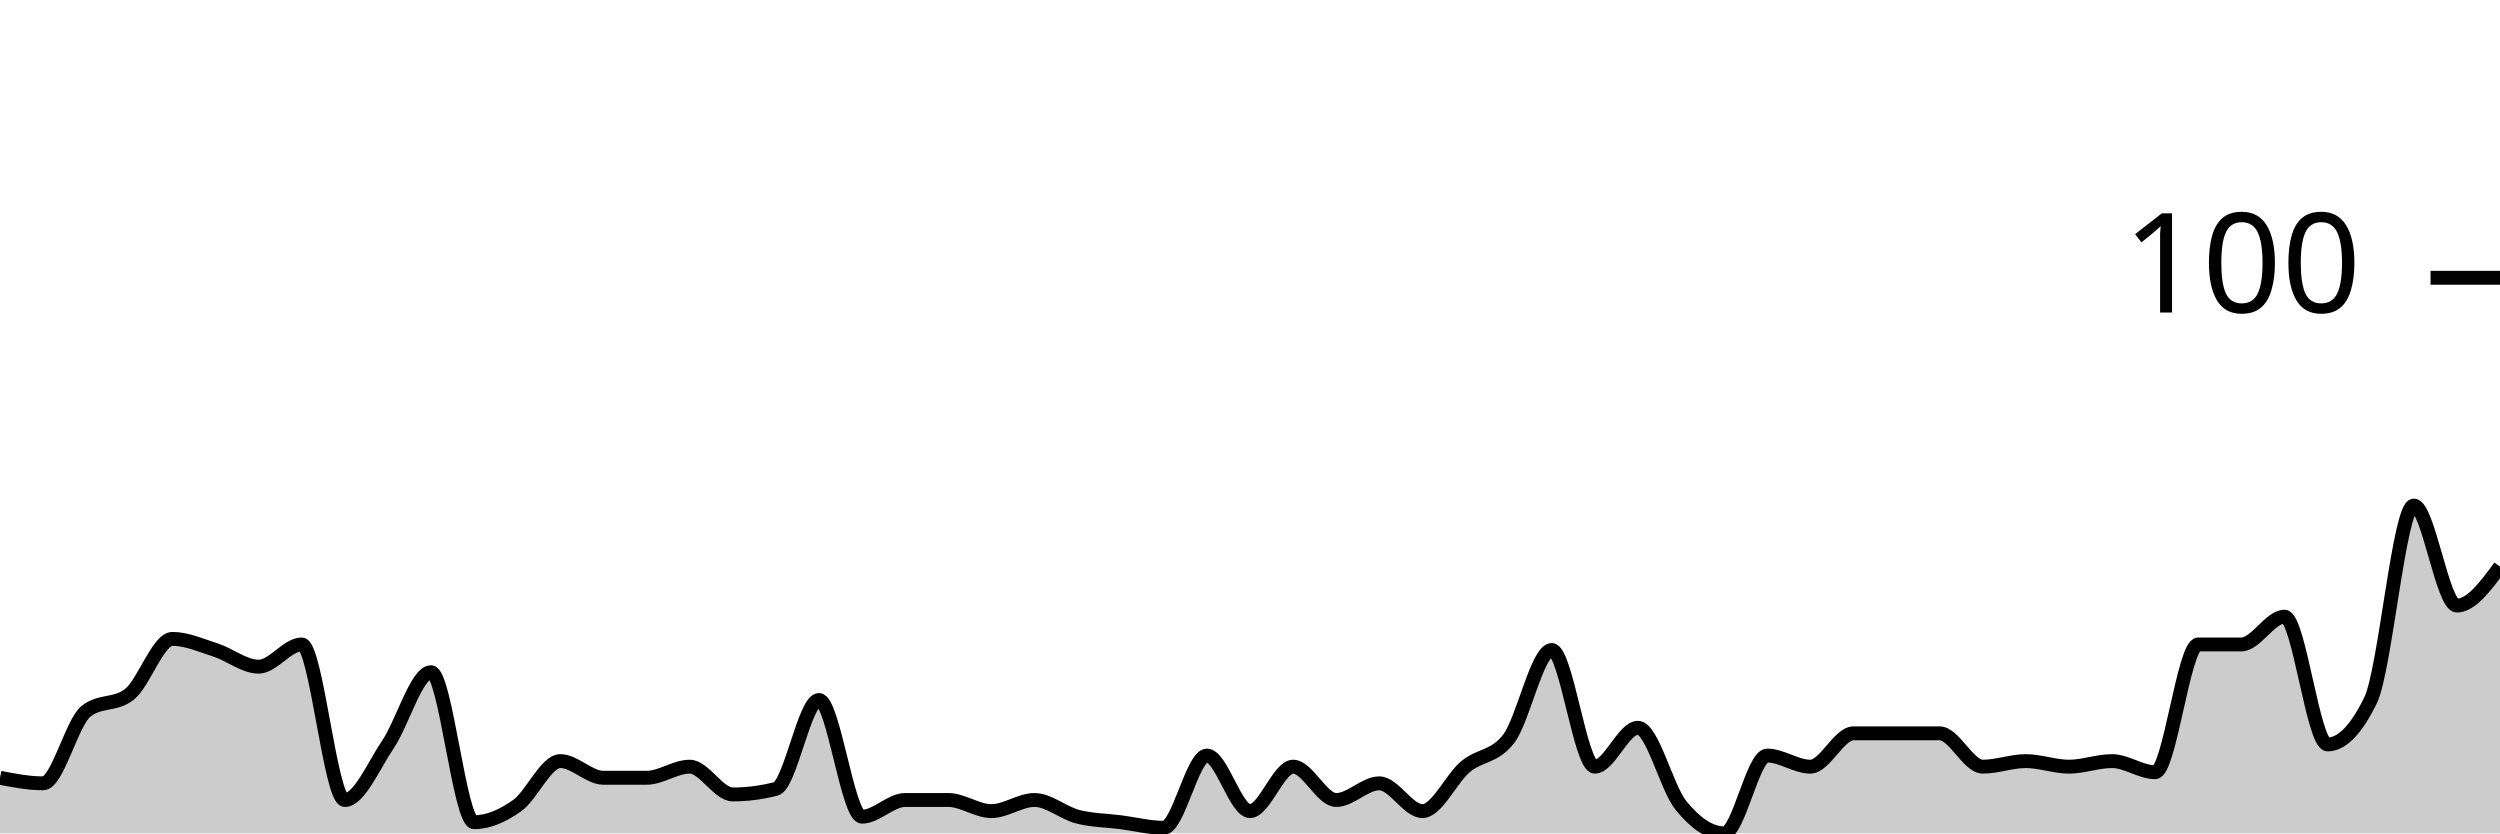
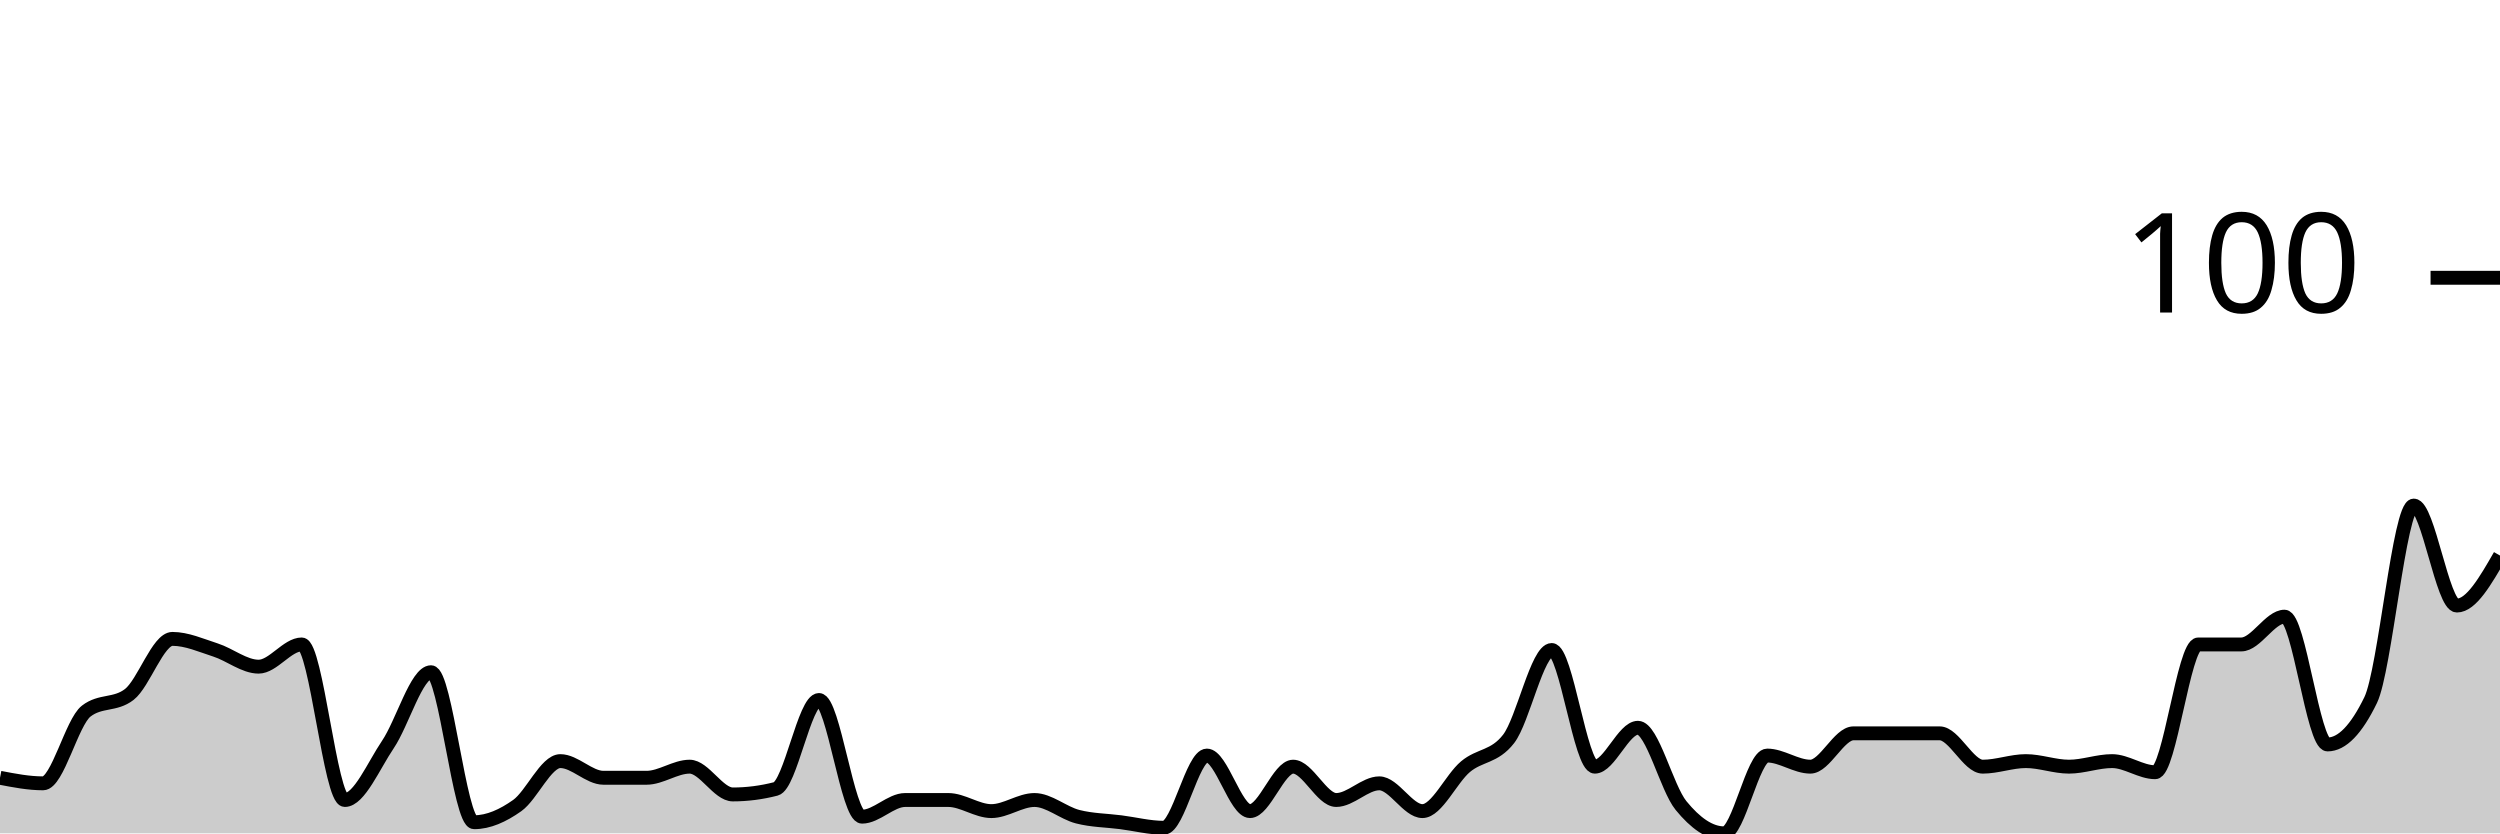
<svg xmlns="http://www.w3.org/2000/svg" viewBox="0 0 180 60">
  <g transform="translate(0,20)">
-     <path class="area" fill="rgba(0, 0, 0, 0.2)" d="M0,36C1.034,36.2,2.069,36.4,3.103,36.4C4.138,36.4,5.172,32,6.207,31.2C7.241,30.4,8.276,30.8,9.31,30C10.345,29.2,11.379,26,12.414,26C13.448,26,14.483,26.467,15.517,26.8C16.552,27.133,17.586,28,18.621,28C19.655,28,20.69,26.4,21.724,26.4C22.759,26.4,23.793,37.6,24.828,37.6C25.862,37.6,26.897,35.133,27.931,33.6C28.966,32.067,30,28.4,31.034,28.4C32.069,28.4,33.103,39.2,34.138,39.2C35.172,39.2,36.207,38.733,37.241,38C38.276,37.267,39.31,34.8,40.345,34.8C41.379,34.8,42.414,36,43.448,36C44.483,36,45.517,36,46.552,36C47.586,36,48.621,35.2,49.655,35.2C50.69,35.2,51.724,37.2,52.759,37.2C53.793,37.2,54.828,37.067,55.862,36.8C56.897,36.533,57.931,30.4,58.966,30.4C60,30.4,61.034,38.8,62.069,38.8C63.103,38.8,64.138,37.6,65.172,37.6C66.207,37.6,67.241,37.6,68.276,37.6C69.31,37.6,70.345,38.4,71.379,38.4C72.414,38.4,73.448,37.6,74.483,37.6C75.517,37.6,76.552,38.533,77.586,38.8C78.621,39.067,79.655,39.067,80.69,39.2C81.724,39.333,82.759,39.6,83.793,39.6C84.828,39.6,85.862,34.4,86.897,34.4C87.931,34.4,88.966,38.4,90,38.4C91.034,38.4,92.069,35.2,93.103,35.2C94.138,35.2,95.172,37.6,96.207,37.6C97.241,37.6,98.276,36.4,99.31,36.4C100.345,36.4,101.379,38.4,102.414,38.4C103.448,38.4,104.483,36.067,105.517,35.2C106.552,34.333,107.586,34.533,108.621,33.2C109.655,31.867,110.69,26.8,111.724,26.8C112.759,26.8,113.793,35.2,114.828,35.2C115.862,35.2,116.897,32.4,117.931,32.4C118.966,32.4,120,36.733,121.034,38C122.069,39.267,123.103,40,124.138,40C125.172,40,126.207,34.4,127.241,34.4C128.276,34.4,129.31,35.2,130.345,35.2C131.379,35.2,132.414,32.8,133.448,32.8C134.483,32.8,135.517,32.8,136.552,32.8C137.586,32.8,138.621,32.8,139.655,32.8C140.69,32.8,141.724,35.2,142.759,35.2C143.793,35.2,144.828,34.8,145.862,34.8C146.897,34.8,147.931,35.2,148.966,35.2C150,35.2,151.034,34.8,152.069,34.8C153.103,34.8,154.138,35.6,155.172,35.6C156.207,35.6,157.241,26.4,158.276,26.4C159.31,26.4,160.345,26.4,161.379,26.4C162.414,26.4,163.448,24.4,164.483,24.4C165.517,24.4,166.552,33.6,167.586,33.6C168.621,33.6,169.655,32.533,170.69,30.4C171.724,28.267,172.759,16.4,173.793,16.4C174.828,16.4,175.862,23.6,176.897,23.6C177.931,23.6,178.966,22.2,180,20.8L180,40C178.966,40,177.931,40,176.897,40C175.862,40,174.828,40,173.793,40C172.759,40,171.724,40,170.69,40C169.655,40,168.621,40,167.586,40C166.552,40,165.517,40,164.483,40C163.448,40,162.414,40,161.379,40C160.345,40,159.31,40,158.276,40C157.241,40,156.207,40,155.172,40C154.138,40,153.103,40,152.069,40C151.034,40,150,40,148.966,40C147.931,40,146.897,40,145.862,40C144.828,40,143.793,40,142.759,40C141.724,40,140.69,40,139.655,40C138.621,40,137.586,40,136.552,40C135.517,40,134.483,40,133.448,40C132.414,40,131.379,40,130.345,40C129.31,40,128.276,40,127.241,40C126.207,40,125.172,40,124.138,40C123.103,40,122.069,40,121.034,40C120,40,118.966,40,117.931,40C116.897,40,115.862,40,114.828,40C113.793,40,112.759,40,111.724,40C110.69,40,109.655,40,108.621,40C107.586,40,106.552,40,105.517,40C104.483,40,103.448,40,102.414,40C101.379,40,100.345,40,99.31,40C98.276,40,97.241,40,96.207,40C95.172,40,94.138,40,93.103,40C92.069,40,91.034,40,90,40C88.966,40,87.931,40,86.897,40C85.862,40,84.828,40,83.793,40C82.759,40,81.724,40,80.69,40C79.655,40,78.621,40,77.586,40C76.552,40,75.517,40,74.483,40C73.448,40,72.414,40,71.379,40C70.345,40,69.31,40,68.276,40C67.241,40,66.207,40,65.172,40C64.138,40,63.103,40,62.069,40C61.034,40,60,40,58.966,40C57.931,40,56.897,40,55.862,40C54.828,40,53.793,40,52.759,40C51.724,40,50.69,40,49.655,40C48.621,40,47.586,40,46.552,40C45.517,40,44.483,40,43.448,40C42.414,40,41.379,40,40.345,40C39.31,40,38.276,40,37.241,40C36.207,40,35.172,40,34.138,40C33.103,40,32.069,40,31.034,40C30,40,28.966,40,27.931,40C26.897,40,25.862,40,24.828,40C23.793,40,22.759,40,21.724,40C20.69,40,19.655,40,18.621,40C17.586,40,16.552,40,15.517,40C14.483,40,13.448,40,12.414,40C11.379,40,10.345,40,9.31,40C8.276,40,7.241,40,6.207,40C5.172,40,4.138,40,3.103,40C2.069,40,1.034,40,0,40Z" />
-     <path class="line" stroke="black" fill="none" d="M0,36C1.034,36.2,2.069,36.4,3.103,36.4C4.138,36.4,5.172,32,6.207,31.2C7.241,30.4,8.276,30.8,9.31,30C10.345,29.2,11.379,26,12.414,26C13.448,26,14.483,26.467,15.517,26.8C16.552,27.133,17.586,28,18.621,28C19.655,28,20.69,26.4,21.724,26.4C22.759,26.4,23.793,37.6,24.828,37.6C25.862,37.6,26.897,35.133,27.931,33.6C28.966,32.067,30,28.4,31.034,28.4C32.069,28.4,33.103,39.2,34.138,39.2C35.172,39.2,36.207,38.733,37.241,38C38.276,37.267,39.31,34.8,40.345,34.8C41.379,34.8,42.414,36,43.448,36C44.483,36,45.517,36,46.552,36C47.586,36,48.621,35.2,49.655,35.2C50.69,35.2,51.724,37.2,52.759,37.2C53.793,37.2,54.828,37.067,55.862,36.8C56.897,36.533,57.931,30.4,58.966,30.4C60,30.4,61.034,38.8,62.069,38.8C63.103,38.8,64.138,37.6,65.172,37.6C66.207,37.6,67.241,37.6,68.276,37.6C69.31,37.6,70.345,38.4,71.379,38.4C72.414,38.4,73.448,37.6,74.483,37.6C75.517,37.6,76.552,38.533,77.586,38.8C78.621,39.067,79.655,39.067,80.69,39.2C81.724,39.333,82.759,39.6,83.793,39.6C84.828,39.6,85.862,34.4,86.897,34.4C87.931,34.4,88.966,38.4,90,38.4C91.034,38.4,92.069,35.2,93.103,35.2C94.138,35.2,95.172,37.6,96.207,37.6C97.241,37.6,98.276,36.4,99.31,36.4C100.345,36.4,101.379,38.4,102.414,38.4C103.448,38.4,104.483,36.067,105.517,35.2C106.552,34.333,107.586,34.533,108.621,33.2C109.655,31.867,110.69,26.8,111.724,26.8C112.759,26.8,113.793,35.2,114.828,35.2C115.862,35.2,116.897,32.4,117.931,32.4C118.966,32.4,120,36.733,121.034,38C122.069,39.267,123.103,40,124.138,40C125.172,40,126.207,34.4,127.241,34.4C128.276,34.4,129.31,35.2,130.345,35.2C131.379,35.2,132.414,32.8,133.448,32.8C134.483,32.8,135.517,32.8,136.552,32.8C137.586,32.8,138.621,32.8,139.655,32.8C140.69,32.8,141.724,35.2,142.759,35.2C143.793,35.2,144.828,34.8,145.862,34.8C146.897,34.8,147.931,35.2,148.966,35.2C150,35.2,151.034,34.8,152.069,34.8C153.103,34.8,154.138,35.6,155.172,35.6C156.207,35.6,157.241,26.4,158.276,26.4C159.31,26.4,160.345,26.4,161.379,26.4C162.414,26.4,163.448,24.4,164.483,24.4C165.517,24.4,166.552,33.6,167.586,33.6C168.621,33.6,169.655,32.533,170.69,30.4C171.724,28.267,172.759,16.4,173.793,16.4C174.828,16.4,175.862,23.6,176.897,23.6C177.931,23.6,178.966,22.2,180,20.8" />
+     <path class="area" fill="rgba(0, 0, 0, 0.2)" d="M0,36C1.034,36.2,2.069,36.4,3.103,36.4C4.138,36.4,5.172,32,6.207,31.2C7.241,30.4,8.276,30.8,9.31,30C10.345,29.2,11.379,26,12.414,26C13.448,26,14.483,26.467,15.517,26.8C16.552,27.133,17.586,28,18.621,28C19.655,28,20.69,26.4,21.724,26.4C22.759,26.4,23.793,37.6,24.828,37.6C25.862,37.6,26.897,35.133,27.931,33.6C28.966,32.067,30,28.4,31.034,28.4C32.069,28.4,33.103,39.2,34.138,39.2C35.172,39.2,36.207,38.733,37.241,38C38.276,37.267,39.31,34.8,40.345,34.8C41.379,34.8,42.414,36,43.448,36C44.483,36,45.517,36,46.552,36C47.586,36,48.621,35.2,49.655,35.2C50.69,35.2,51.724,37.2,52.759,37.2C53.793,37.2,54.828,37.067,55.862,36.8C56.897,36.533,57.931,30.4,58.966,30.4C60,30.4,61.034,38.8,62.069,38.8C63.103,38.8,64.138,37.6,65.172,37.6C66.207,37.6,67.241,37.6,68.276,37.6C69.31,37.6,70.345,38.4,71.379,38.4C72.414,38.4,73.448,37.6,74.483,37.6C75.517,37.6,76.552,38.533,77.586,38.8C78.621,39.067,79.655,39.067,80.69,39.2C81.724,39.333,82.759,39.6,83.793,39.6C84.828,39.6,85.862,34.4,86.897,34.4C87.931,34.4,88.966,38.4,90,38.4C91.034,38.4,92.069,35.2,93.103,35.2C94.138,35.2,95.172,37.6,96.207,37.6C97.241,37.6,98.276,36.4,99.31,36.4C100.345,36.4,101.379,38.4,102.414,38.4C103.448,38.4,104.483,36.067,105.517,35.2C106.552,34.333,107.586,34.533,108.621,33.2C109.655,31.867,110.69,26.8,111.724,26.8C112.759,26.8,113.793,35.2,114.828,35.2C115.862,35.2,116.897,32.4,117.931,32.4C118.966,32.4,120,36.733,121.034,38C122.069,39.267,123.103,40,124.138,40C125.172,40,126.207,34.4,127.241,34.4C128.276,34.4,129.31,35.2,130.345,35.2C131.379,35.2,132.414,32.8,133.448,32.8C134.483,32.8,135.517,32.8,136.552,32.8C137.586,32.8,138.621,32.8,139.655,32.8C140.69,32.8,141.724,35.2,142.759,35.2C143.793,35.2,144.828,34.8,145.862,34.8C146.897,34.8,147.931,35.2,148.966,35.2C150,35.2,151.034,34.8,152.069,34.8C153.103,34.8,154.138,35.6,155.172,35.6C156.207,35.6,157.241,26.4,158.276,26.4C159.31,26.4,160.345,26.4,161.379,26.4C162.414,26.4,163.448,24.4,164.483,24.4C165.517,24.4,166.552,33.6,167.586,33.6C168.621,33.6,169.655,32.533,170.69,30.4C171.724,28.267,172.759,16.4,173.793,16.4C174.828,16.4,175.862,23.6,176.897,23.6C177.931,23.6,178.966,21.8,180,20L180,40C178.966,40,177.931,40,176.897,40C175.862,40,174.828,40,173.793,40C172.759,40,171.724,40,170.69,40C169.655,40,168.621,40,167.586,40C166.552,40,165.517,40,164.483,40C163.448,40,162.414,40,161.379,40C160.345,40,159.31,40,158.276,40C157.241,40,156.207,40,155.172,40C154.138,40,153.103,40,152.069,40C151.034,40,150,40,148.966,40C147.931,40,146.897,40,145.862,40C144.828,40,143.793,40,142.759,40C141.724,40,140.69,40,139.655,40C138.621,40,137.586,40,136.552,40C135.517,40,134.483,40,133.448,40C132.414,40,131.379,40,130.345,40C129.31,40,128.276,40,127.241,40C126.207,40,125.172,40,124.138,40C123.103,40,122.069,40,121.034,40C120,40,118.966,40,117.931,40C116.897,40,115.862,40,114.828,40C113.793,40,112.759,40,111.724,40C110.69,40,109.655,40,108.621,40C107.586,40,106.552,40,105.517,40C104.483,40,103.448,40,102.414,40C101.379,40,100.345,40,99.31,40C98.276,40,97.241,40,96.207,40C95.172,40,94.138,40,93.103,40C92.069,40,91.034,40,90,40C88.966,40,87.931,40,86.897,40C85.862,40,84.828,40,83.793,40C82.759,40,81.724,40,80.69,40C79.655,40,78.621,40,77.586,40C76.552,40,75.517,40,74.483,40C73.448,40,72.414,40,71.379,40C70.345,40,69.31,40,68.276,40C67.241,40,66.207,40,65.172,40C64.138,40,63.103,40,62.069,40C61.034,40,60,40,58.966,40C57.931,40,56.897,40,55.862,40C54.828,40,53.793,40,52.759,40C51.724,40,50.69,40,49.655,40C48.621,40,47.586,40,46.552,40C45.517,40,44.483,40,43.448,40C42.414,40,41.379,40,40.345,40C39.31,40,38.276,40,37.241,40C36.207,40,35.172,40,34.138,40C33.103,40,32.069,40,31.034,40C30,40,28.966,40,27.931,40C26.897,40,25.862,40,24.828,40C23.793,40,22.759,40,21.724,40C20.69,40,19.655,40,18.621,40C17.586,40,16.552,40,15.517,40C14.483,40,13.448,40,12.414,40C11.379,40,10.345,40,9.31,40C8.276,40,7.241,40,6.207,40C5.172,40,4.138,40,3.103,40C2.069,40,1.034,40,0,40Z" />
+     <path class="line" stroke="black" fill="none" d="M0,36C1.034,36.2,2.069,36.4,3.103,36.4C4.138,36.4,5.172,32,6.207,31.2C7.241,30.4,8.276,30.8,9.31,30C10.345,29.2,11.379,26,12.414,26C13.448,26,14.483,26.467,15.517,26.8C16.552,27.133,17.586,28,18.621,28C19.655,28,20.69,26.4,21.724,26.4C22.759,26.4,23.793,37.6,24.828,37.6C25.862,37.6,26.897,35.133,27.931,33.6C28.966,32.067,30,28.4,31.034,28.4C32.069,28.4,33.103,39.2,34.138,39.2C35.172,39.2,36.207,38.733,37.241,38C38.276,37.267,39.31,34.8,40.345,34.8C41.379,34.8,42.414,36,43.448,36C44.483,36,45.517,36,46.552,36C47.586,36,48.621,35.2,49.655,35.2C50.69,35.2,51.724,37.2,52.759,37.2C53.793,37.2,54.828,37.067,55.862,36.8C56.897,36.533,57.931,30.4,58.966,30.4C60,30.4,61.034,38.8,62.069,38.8C63.103,38.8,64.138,37.6,65.172,37.6C66.207,37.6,67.241,37.6,68.276,37.6C69.31,37.6,70.345,38.4,71.379,38.4C72.414,38.4,73.448,37.6,74.483,37.6C75.517,37.6,76.552,38.533,77.586,38.8C78.621,39.067,79.655,39.067,80.69,39.2C81.724,39.333,82.759,39.6,83.793,39.6C84.828,39.6,85.862,34.4,86.897,34.4C87.931,34.4,88.966,38.4,90,38.4C91.034,38.4,92.069,35.2,93.103,35.2C94.138,35.2,95.172,37.6,96.207,37.6C97.241,37.6,98.276,36.4,99.31,36.4C100.345,36.4,101.379,38.4,102.414,38.4C103.448,38.4,104.483,36.067,105.517,35.2C106.552,34.333,107.586,34.533,108.621,33.2C109.655,31.867,110.69,26.8,111.724,26.8C112.759,26.8,113.793,35.2,114.828,35.2C115.862,35.2,116.897,32.4,117.931,32.4C118.966,32.4,120,36.733,121.034,38C122.069,39.267,123.103,40,124.138,40C125.172,40,126.207,34.4,127.241,34.4C128.276,34.4,129.31,35.2,130.345,35.2C131.379,35.2,132.414,32.8,133.448,32.8C134.483,32.8,135.517,32.8,136.552,32.8C137.586,32.8,138.621,32.8,139.655,32.8C140.69,32.8,141.724,35.2,142.759,35.2C143.793,35.2,144.828,34.8,145.862,34.8C146.897,34.8,147.931,35.2,148.966,35.2C150,35.2,151.034,34.8,152.069,34.8C153.103,34.8,154.138,35.6,155.172,35.6C156.207,35.6,157.241,26.4,158.276,26.4C159.31,26.4,160.345,26.4,161.379,26.4C162.414,26.4,163.448,24.4,164.483,24.4C165.517,24.4,166.552,33.6,167.586,33.6C168.621,33.6,169.655,32.533,170.69,30.4C171.724,28.267,172.759,16.4,173.793,16.4C174.828,16.4,175.862,23.6,176.897,23.6C177.931,23.6,178.966,21.8,180,20" />
    <path class="axis-ceiling" stroke-width="1" stroke="black" fill="none" d="M175,0L180,0" />
    <text class="axis-ceiling-label" font-family="sans-serif" text-anchor="end" font-size="10px" x="170" y="2.5">100</text>
  </g>
</svg>
